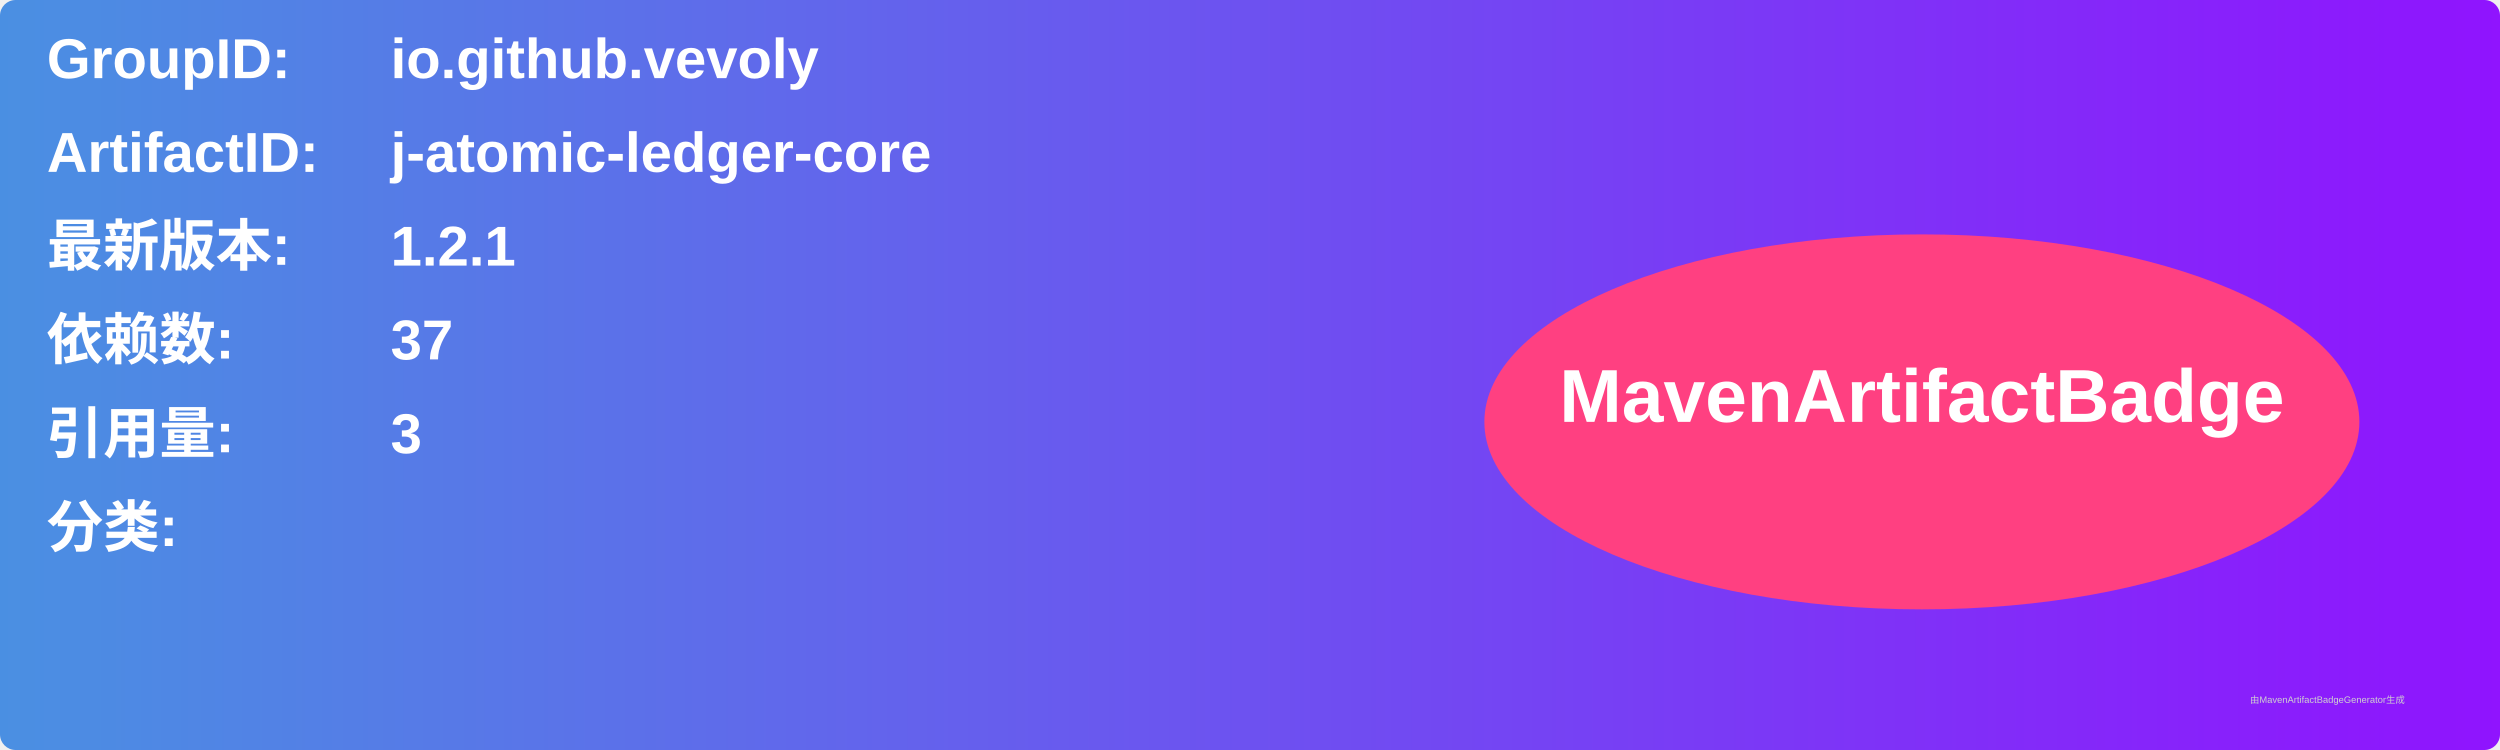
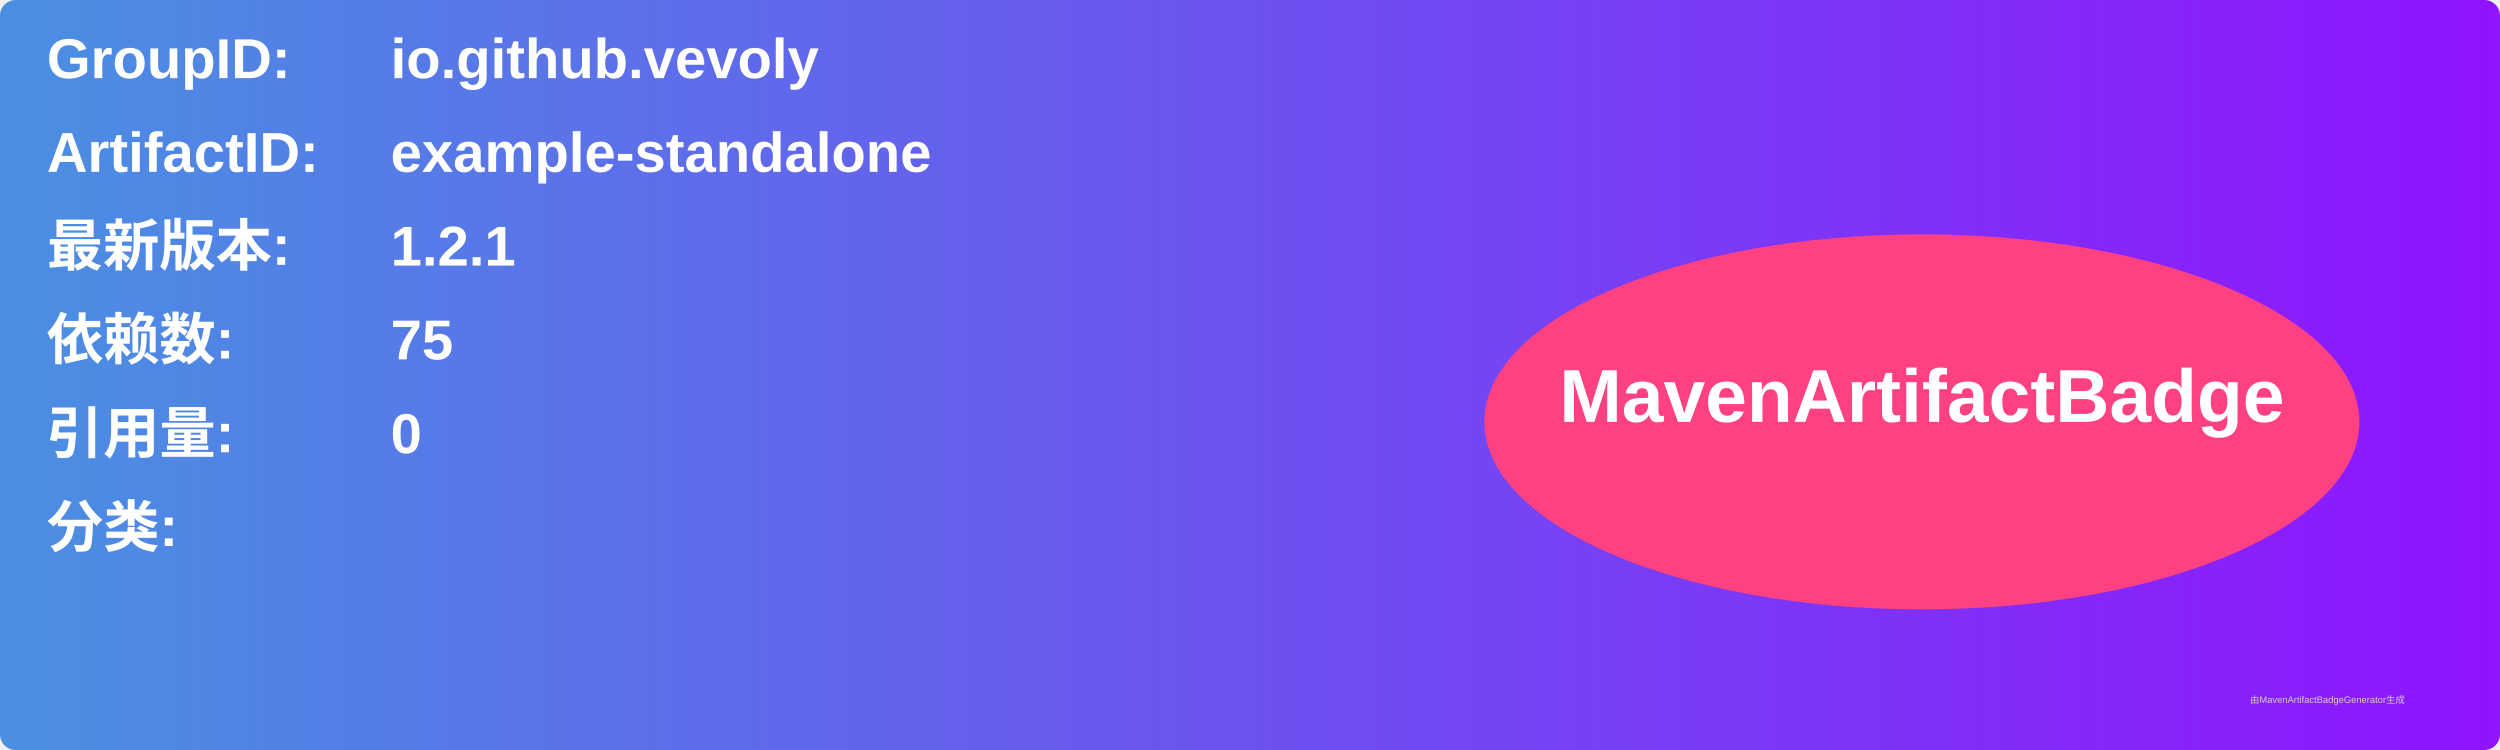
<svg xmlns="http://www.w3.org/2000/svg" width="800" height="240" viewBox="0 0 800 240">
  <linearGradient id="grad" x1="0%" y1="0%" x2="100%" y2="0%">
    <stop offset="0%" stop-color="#4a90e2" />
    <stop offset="100%" stop-color="#9013fe" />
  </linearGradient>
  <rect width="100%" height="100%" rx="5" ry="5" fill="url(#grad)" />
  <g transform="translate(15, 15)">
    <text x="0" y="10" font-family="Arial" font-size="18" fill="white" font-weight="bold" width="260">GroupID:</text>
    <text x="110" y="10" font-family="Arial" font-size="18" fill="white" font-weight="bold" width="460">io.github.vevoly</text>
    <text x="0" y="40" font-family="Arial" font-size="18" fill="white" font-weight="bold" width="260">ArtifactID:</text>
-     <text x="110" y="40" font-family="Arial" font-size="18" fill="white" font-weight="bold" width="460">j-atomic-ledger-core</text>
+     <text x="110" y="40" font-family="Arial" font-size="18" fill="white" font-weight="bold" width="460">example-standalone</text>
    <text x="0" y="70" font-family="Arial" font-size="18" fill="white" font-weight="bold">最新版本:</text>
    <text x="110" y="70" font-family="Arial" font-size="18" fill="white" font-weight="bold">
      <tspan font-weight="bold">1.2.1</tspan>
    </text>
    <text x="0" y="100" font-family="Arial" font-size="18" fill="white" font-weight="bold">依赖数: </text>
    <text x="110" y="100" font-family="Arial" font-size="18" fill="white">
-       <tspan font-weight="bold">37</tspan>
+       <tspan font-weight="bold">75</tspan>
    </text>
    <text x="0" y="130" font-family="Arial" font-size="18" fill="white" font-weight="bold">引用量: </text>
    <text x="110" y="130" font-family="Arial" font-size="18" fill="white">
-       <tspan font-weight="bold">3</tspan>
+       <tspan font-weight="bold">0</tspan>
    </text>
    <text x="0" y="160" font-family="Arial" font-size="18" fill="white" font-weight="bold">分类:</text>
    <text x="10" y="190" font-family="Arial" font-size="10" fill="white">
      <tspan font-weight="bold" />
    </text>
    <ellipse cx="600" cy="120" rx="140" ry="60" fill="#ff4081" />
    <text x="600" y="120" text-anchor="middle" font-family="Arial" font-size="24" fill="white" font-weight="bold">MavenArtifactBadge</text>
  </g>
  <text x="720" y="225" font-family="Arial" font-size="3" fill="#d0d0d0">由MavenArtifactBadgeGenerator生成</text>
</svg>
